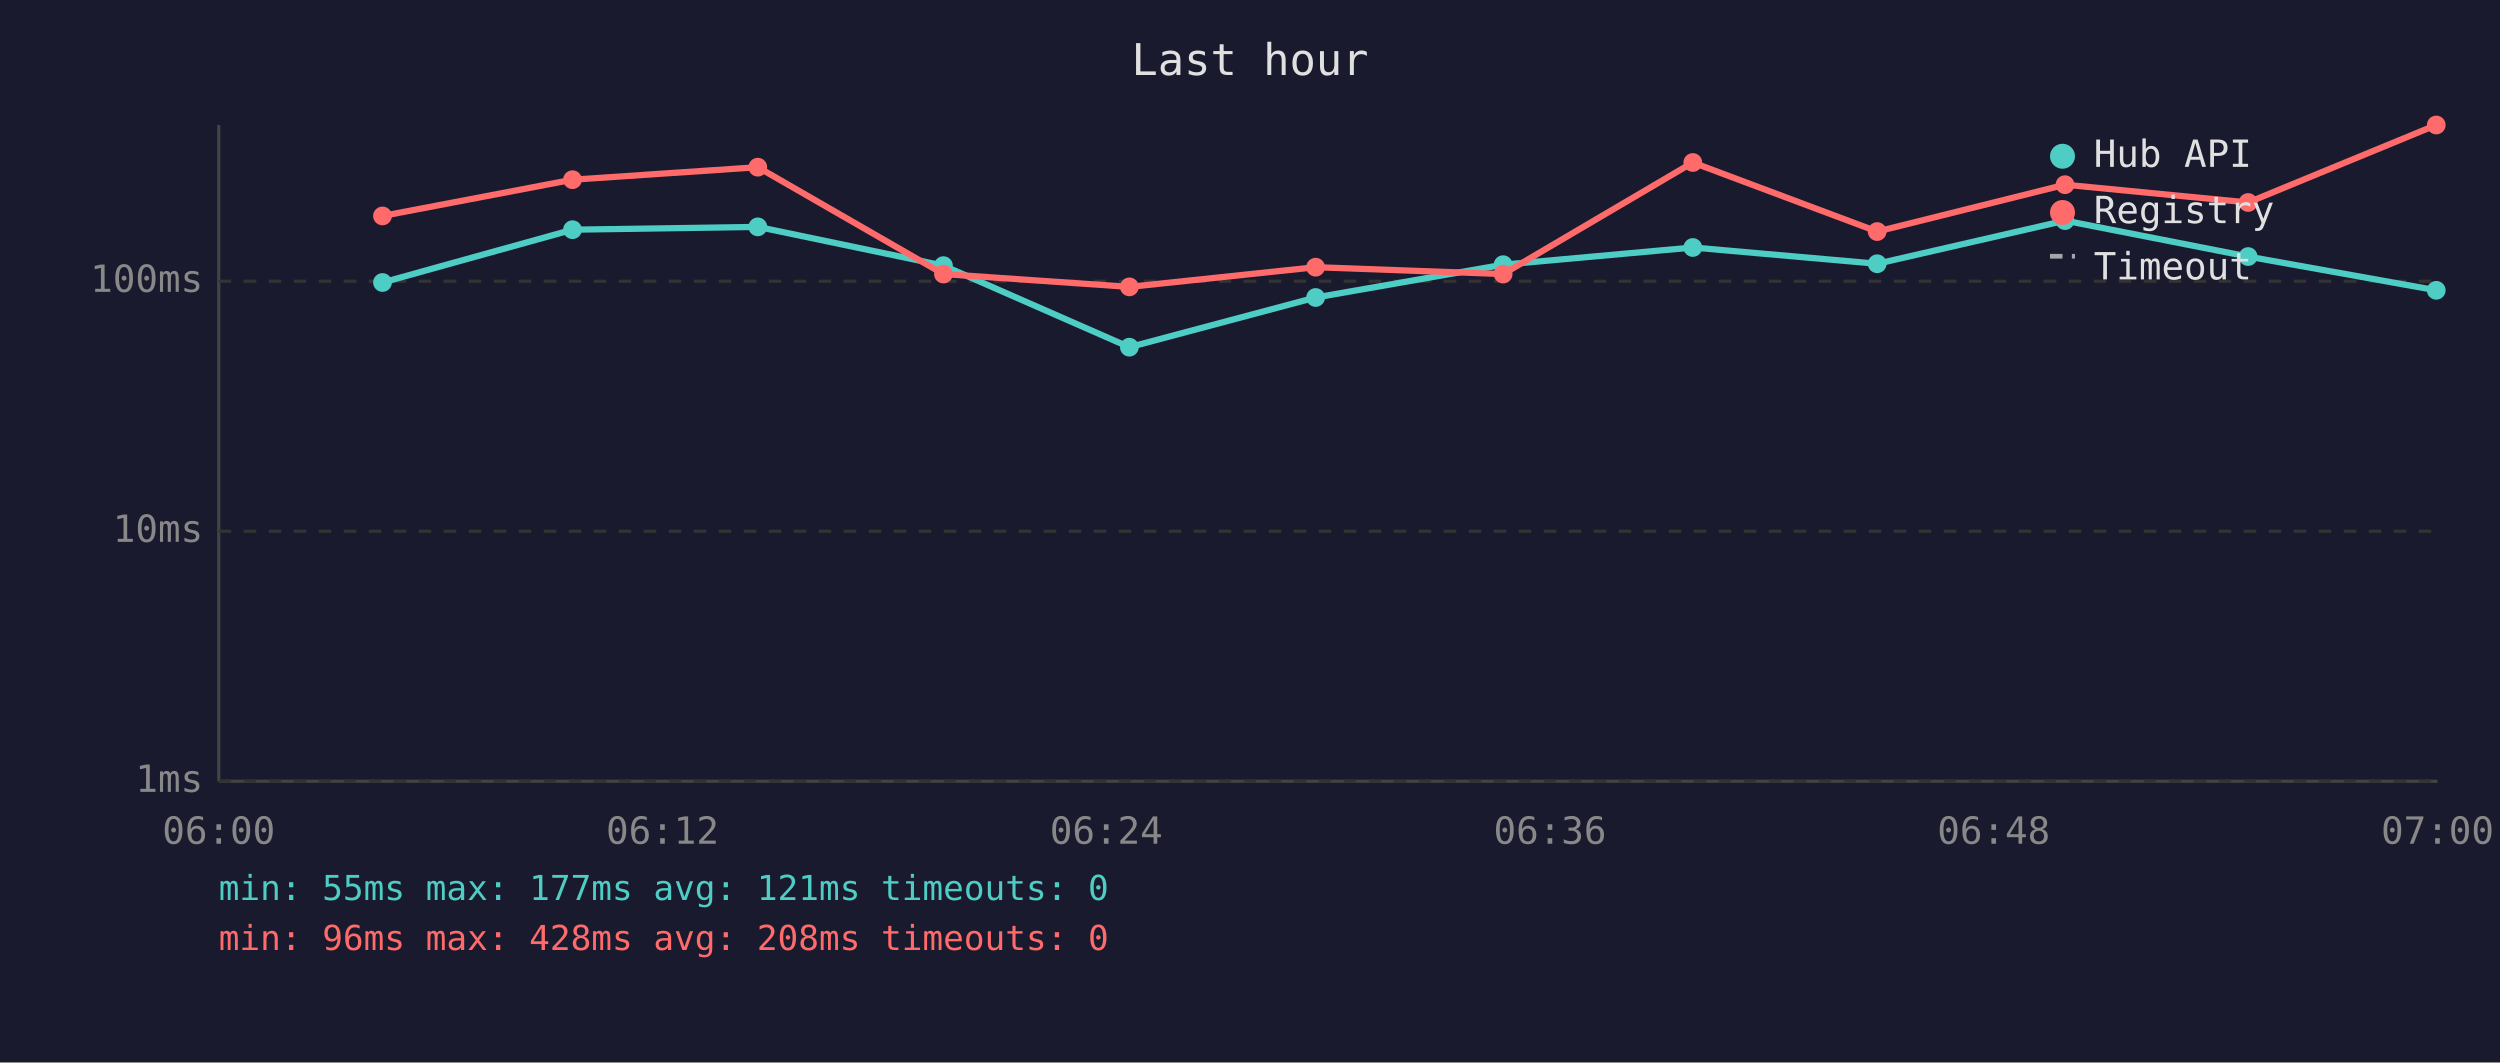
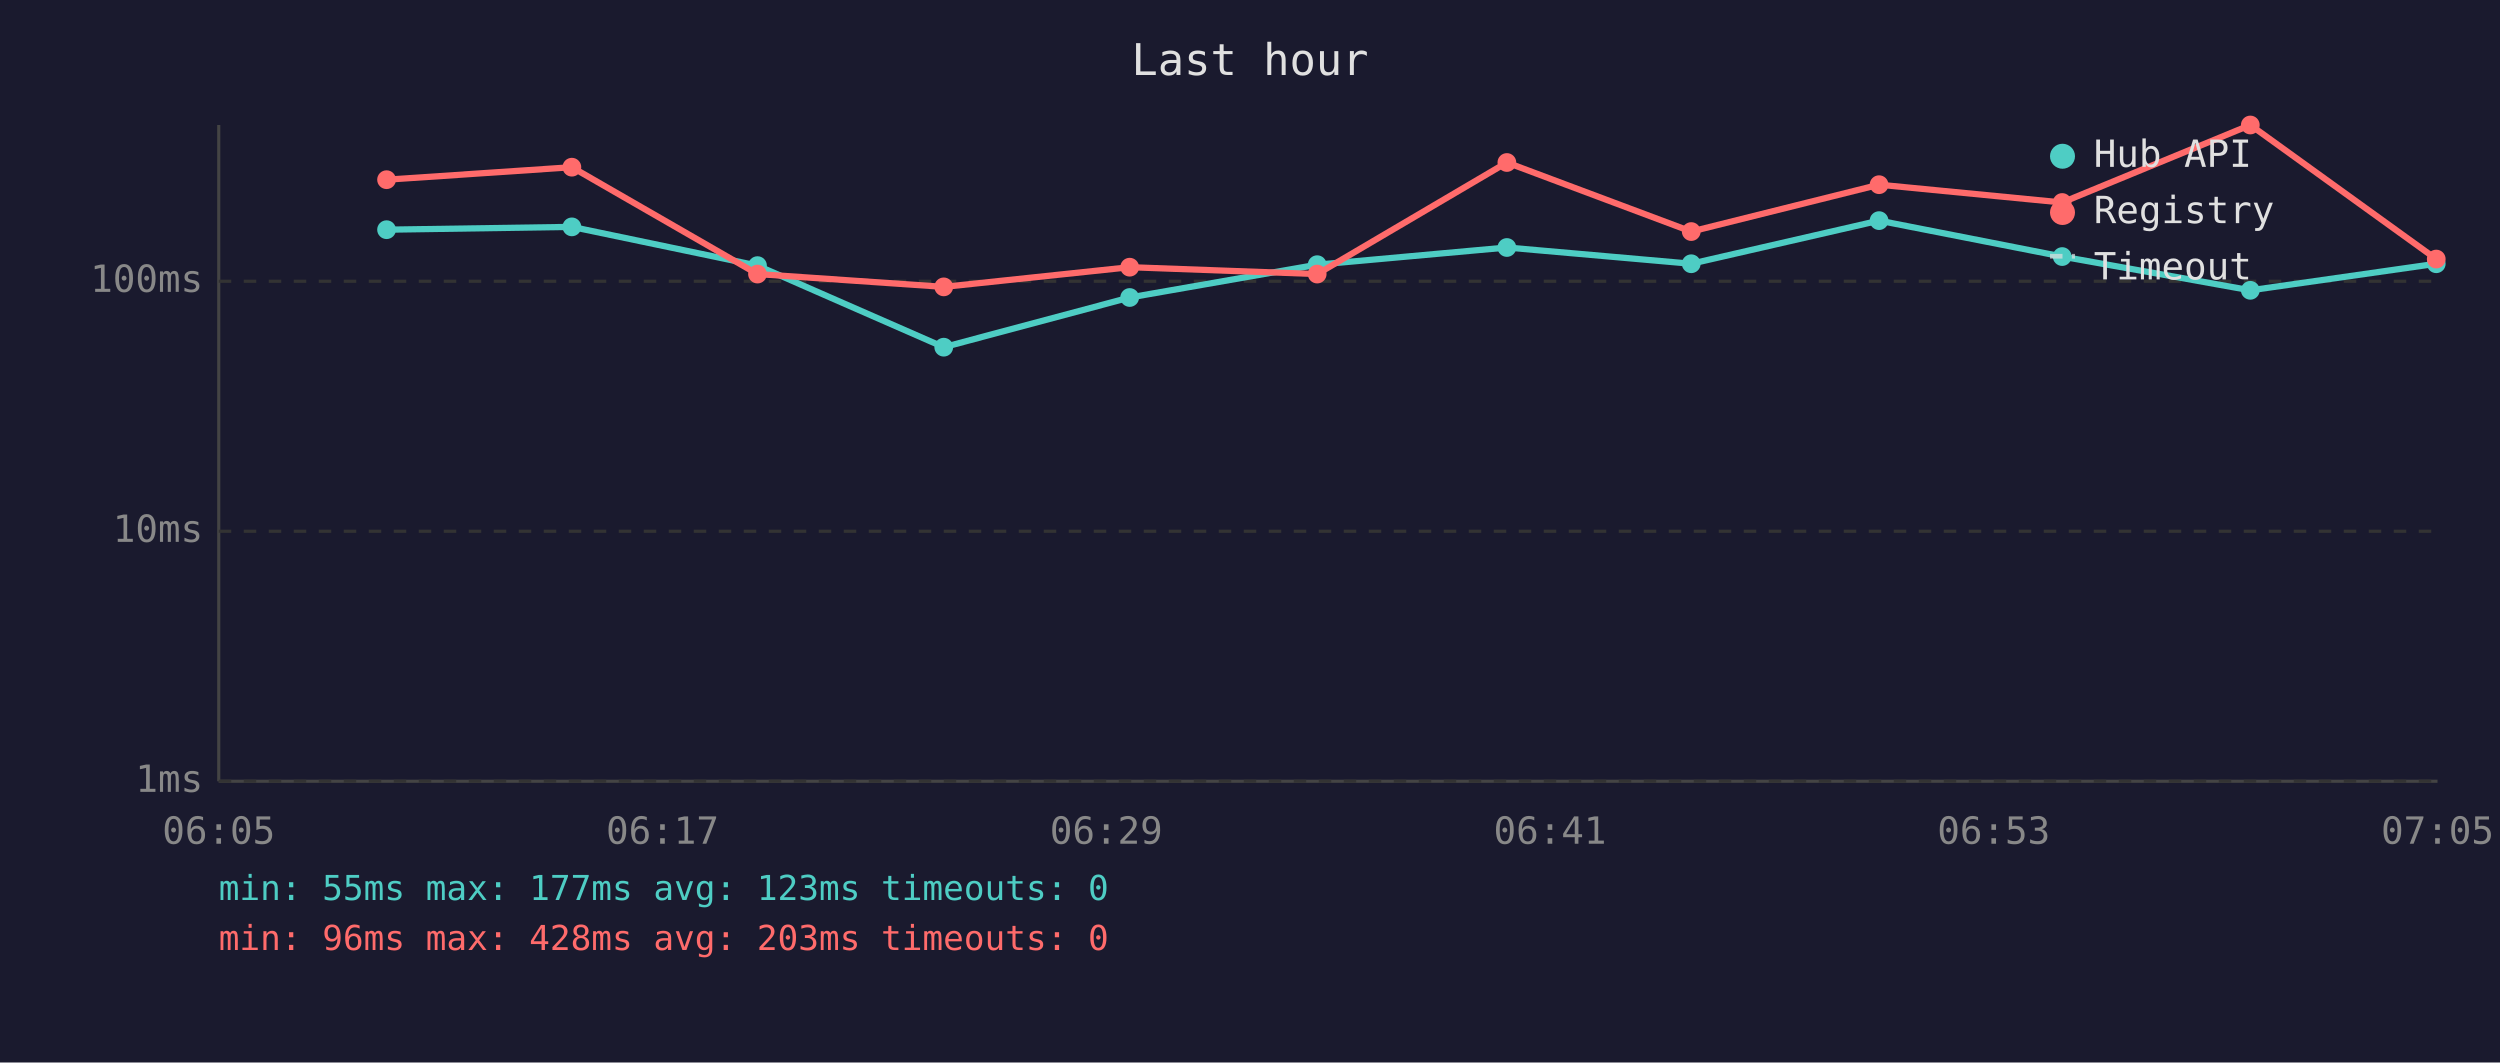
<svg xmlns="http://www.w3.org/2000/svg" viewBox="0 0 800 340" font-family="monospace" font-size="12">
  <rect width="800" height="340" fill="#1a1a2e" />
  <text x="400" y="24" fill="#e0e0e0" font-size="14" text-anchor="middle">Last hour</text>
  <line x1="70" y1="40" x2="70" y2="250" stroke="#444" stroke-width="1" />
  <line x1="70" y1="250" x2="780" y2="250" stroke="#444" stroke-width="1" />
  <line x1="70" y1="250" x2="780" y2="250" stroke="#333" stroke-width="1" stroke-dasharray="4" />
  <text x="65" y="250" fill="#888" text-anchor="end" dominant-baseline="middle">1ms</text>
  <line x1="70" y1="170" x2="780" y2="170" stroke="#333" stroke-width="1" stroke-dasharray="4" />
  <text x="65" y="170" fill="#888" text-anchor="end" dominant-baseline="middle">10ms</text>
  <line x1="70" y1="90" x2="780" y2="90" stroke="#333" stroke-width="1" stroke-dasharray="4" />
  <text x="65" y="90" fill="#888" text-anchor="end" dominant-baseline="middle">100ms</text>
-   <text x="70" y="270" fill="#888" text-anchor="middle">06:00</text>
-   <text x="212" y="270" fill="#888" text-anchor="middle">06:12</text>
-   <text x="354" y="270" fill="#888" text-anchor="middle">06:24</text>
-   <text x="496" y="270" fill="#888" text-anchor="middle">06:36</text>
-   <text x="638" y="270" fill="#888" text-anchor="middle">06:48</text>
-   <text x="780" y="270" fill="#888" text-anchor="middle">07:00</text>
-   <polyline points="122.4,90.4 183.2,73.5 242.5,72.6 301.9,85.0 361.4,111.1 421.0,95.2 481.0,84.7 541.7,79.2 600.7,84.4 660.8,70.6 719.4,82.1 779.6,92.9" fill="none" stroke="#4ecdc4" stroke-width="2" opacity="1" />
-   <circle cx="122.4" cy="90.4" r="3" fill="#4ecdc4" />
-   <circle cx="183.2" cy="73.5" r="3" fill="#4ecdc4" />
-   <circle cx="242.5" cy="72.6" r="3" fill="#4ecdc4" />
-   <circle cx="301.9" cy="85.0" r="3" fill="#4ecdc4" />
-   <circle cx="361.4" cy="111.1" r="3" fill="#4ecdc4" />
-   <circle cx="421.0" cy="95.2" r="3" fill="#4ecdc4" />
-   <circle cx="481.0" cy="84.7" r="3" fill="#4ecdc4" />
-   <circle cx="541.7" cy="79.2" r="3" fill="#4ecdc4" />
-   <circle cx="600.7" cy="84.4" r="3" fill="#4ecdc4" />
-   <circle cx="660.8" cy="70.6" r="3" fill="#4ecdc4" />
-   <circle cx="719.4" cy="82.1" r="3" fill="#4ecdc4" />
-   <circle cx="779.6" cy="92.9" r="3" fill="#4ecdc4" />
-   <polyline points="122.4,69.1 183.2,57.5 242.5,53.5 301.9,87.7 361.4,91.8 421.0,85.5 481.0,87.7 541.7,52.0 600.7,74.1 660.8,59.1 719.4,64.8 779.6,40.0" fill="none" stroke="#ff6b6b" stroke-width="2" opacity="1" />
-   <circle cx="122.4" cy="69.1" r="3" fill="#ff6b6b" />
-   <circle cx="183.2" cy="57.5" r="3" fill="#ff6b6b" />
-   <circle cx="242.5" cy="53.5" r="3" fill="#ff6b6b" />
-   <circle cx="301.9" cy="87.7" r="3" fill="#ff6b6b" />
-   <circle cx="361.4" cy="91.8" r="3" fill="#ff6b6b" />
-   <circle cx="421.0" cy="85.5" r="3" fill="#ff6b6b" />
-   <circle cx="481.0" cy="87.7" r="3" fill="#ff6b6b" />
-   <circle cx="541.7" cy="52.0" r="3" fill="#ff6b6b" />
-   <circle cx="600.7" cy="74.1" r="3" fill="#ff6b6b" />
-   <circle cx="660.8" cy="59.1" r="3" fill="#ff6b6b" />
-   <circle cx="719.4" cy="64.8" r="3" fill="#ff6b6b" />
-   <circle cx="779.6" cy="40.0" r="3" fill="#ff6b6b" />
+   <text x="70" y="270" fill="#888" text-anchor="middle">06:05</text>
+   <text x="212" y="270" fill="#888" text-anchor="middle">06:17</text>
+   <text x="354" y="270" fill="#888" text-anchor="middle">06:29</text>
+   <text x="496" y="270" fill="#888" text-anchor="middle">06:41</text>
+   <text x="638" y="270" fill="#888" text-anchor="middle">06:53</text>
+   <text x="780" y="270" fill="#888" text-anchor="middle">07:05</text>
+   <polyline points="123.7,73.5 183.0,72.6 242.4,85.0 302.0,111.1 361.5,95.2 421.5,84.7 482.2,79.2 541.2,84.4 601.3,70.6 659.9,82.1 720.1,92.9 779.6,84.4" fill="none" stroke="#4ecdc4" stroke-width="2" opacity="1" />
+   <circle cx="123.7" cy="73.5" r="3" fill="#4ecdc4" />
+   <circle cx="183.0" cy="72.6" r="3" fill="#4ecdc4" />
+   <circle cx="242.4" cy="85.0" r="3" fill="#4ecdc4" />
+   <circle cx="302.0" cy="111.1" r="3" fill="#4ecdc4" />
+   <circle cx="361.5" cy="95.2" r="3" fill="#4ecdc4" />
+   <circle cx="421.5" cy="84.7" r="3" fill="#4ecdc4" />
+   <circle cx="482.2" cy="79.2" r="3" fill="#4ecdc4" />
+   <circle cx="541.2" cy="84.4" r="3" fill="#4ecdc4" />
+   <circle cx="601.3" cy="70.6" r="3" fill="#4ecdc4" />
+   <circle cx="659.9" cy="82.1" r="3" fill="#4ecdc4" />
+   <circle cx="720.1" cy="92.9" r="3" fill="#4ecdc4" />
+   <circle cx="779.6" cy="84.4" r="3" fill="#4ecdc4" />
+   <polyline points="123.7,57.5 183.0,53.5 242.4,87.7 302.0,91.8 361.5,85.5 421.5,87.7 482.2,52.0 541.2,74.1 601.3,59.1 659.9,64.8 720.1,40.0 779.6,82.9" fill="none" stroke="#ff6b6b" stroke-width="2" opacity="1" />
+   <circle cx="123.7" cy="57.5" r="3" fill="#ff6b6b" />
+   <circle cx="183.0" cy="53.5" r="3" fill="#ff6b6b" />
+   <circle cx="242.4" cy="87.7" r="3" fill="#ff6b6b" />
+   <circle cx="302.0" cy="91.8" r="3" fill="#ff6b6b" />
+   <circle cx="361.5" cy="85.5" r="3" fill="#ff6b6b" />
+   <circle cx="421.5" cy="87.7" r="3" fill="#ff6b6b" />
+   <circle cx="482.2" cy="52.0" r="3" fill="#ff6b6b" />
+   <circle cx="541.2" cy="74.1" r="3" fill="#ff6b6b" />
+   <circle cx="601.3" cy="59.1" r="3" fill="#ff6b6b" />
+   <circle cx="659.9" cy="64.8" r="3" fill="#ff6b6b" />
+   <circle cx="720.1" cy="40.0" r="3" fill="#ff6b6b" />
+   <circle cx="779.6" cy="82.9" r="3" fill="#ff6b6b" />
  <circle cx="660" cy="50" r="4" fill="#4ecdc4" />
  <text x="670" y="50" fill="#e0e0e0" dominant-baseline="middle">Hub API</text>
  <circle cx="660" cy="68" r="4" fill="#ff6b6b" />
  <text x="670" y="68" fill="#e0e0e0" dominant-baseline="middle">Registry</text>
  <line x1="656" y1="82" x2="664" y2="82" stroke="#e0e0e0" stroke-width="1.5" stroke-dasharray="4,3" opacity="0.7" />
  <text x="670" y="86" fill="#e0e0e0" dominant-baseline="middle">Timeout</text>
-   <text x="70" y="288" fill="#4ecdc4" font-size="11">min: 55ms  max: 177ms  avg: 121ms  timeouts: 0</text>
-   <text x="70" y="304" fill="#ff6b6b" font-size="11">min: 96ms  max: 428ms  avg: 208ms  timeouts: 0</text>
+   <text x="70" y="288" fill="#4ecdc4" font-size="11">min: 55ms  max: 177ms  avg: 123ms  timeouts: 0</text>
+   <text x="70" y="304" fill="#ff6b6b" font-size="11">min: 96ms  max: 428ms  avg: 203ms  timeouts: 0</text>
</svg>
